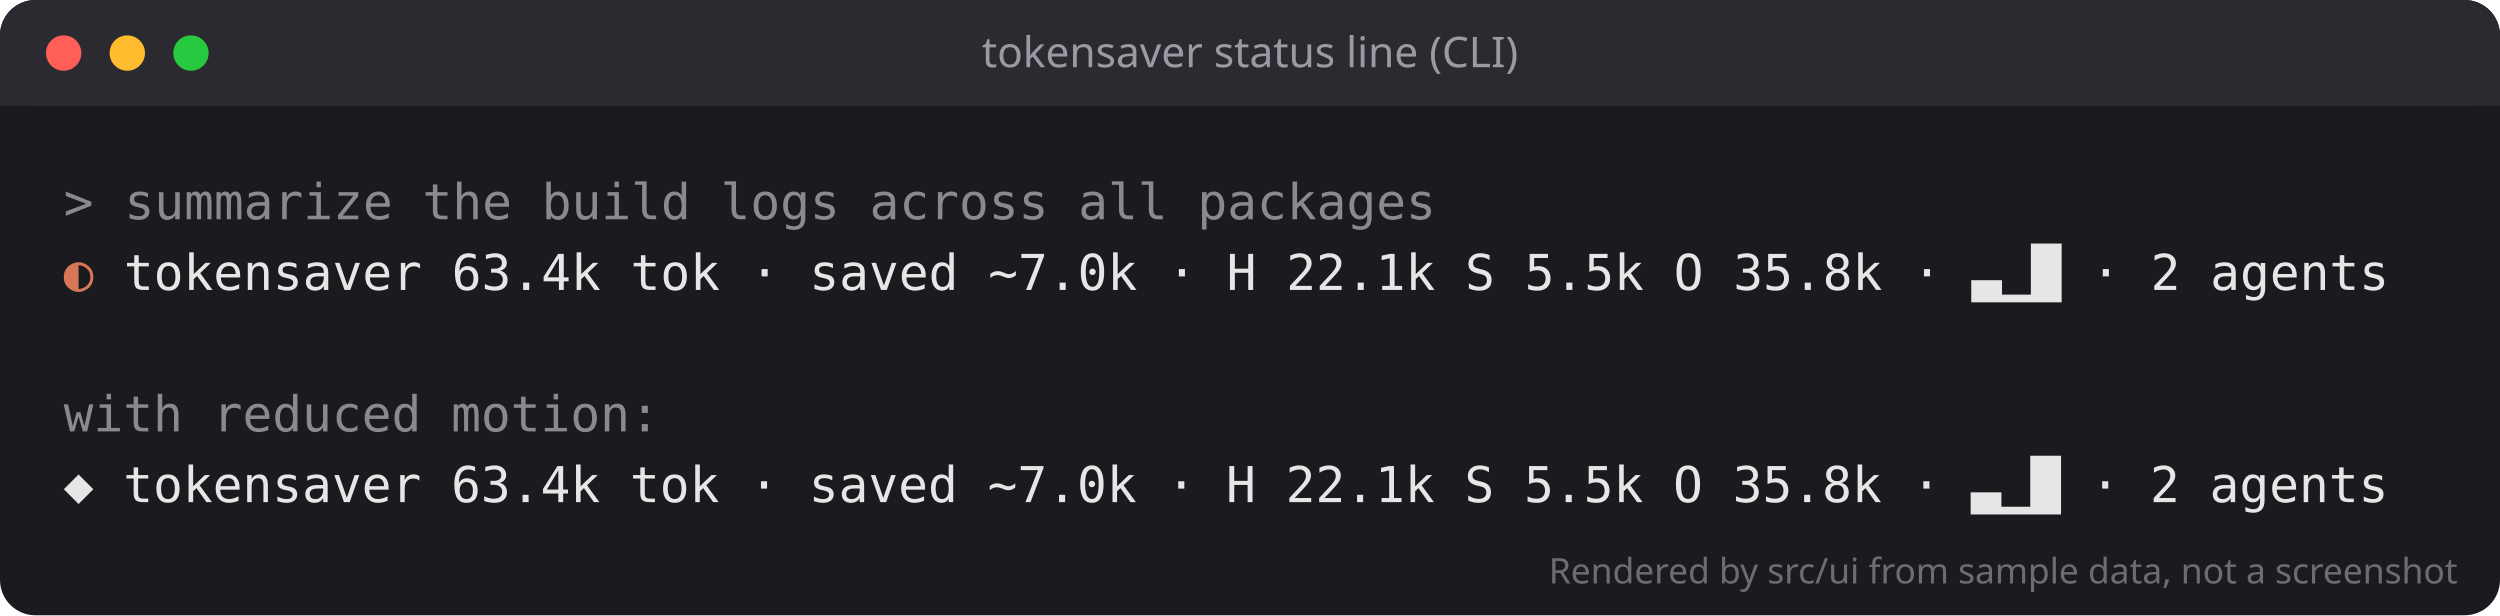
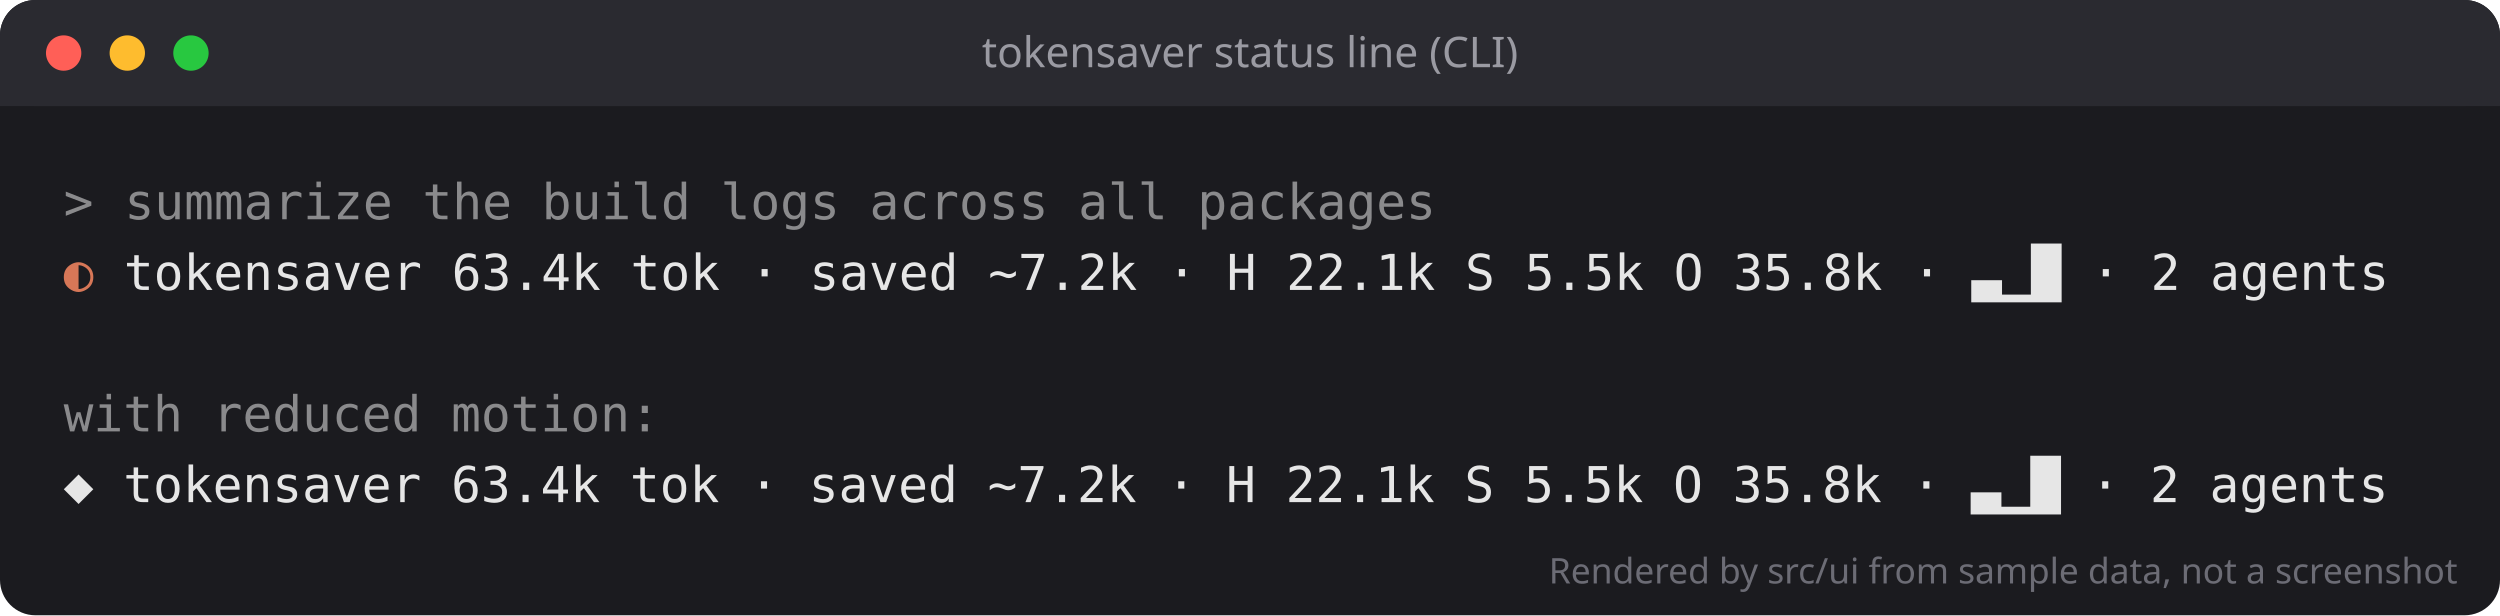
<svg xmlns="http://www.w3.org/2000/svg" viewBox="0 0 707 174" width="707" height="174" role="img" aria-label="tokensaver status line (CLI)">
  <rect width="707" height="174" rx="10" fill="#1b1b1f" />
  <rect width="707" height="30" rx="10" fill="#2a2a30" />
  <rect y="20" width="707" height="10" fill="#2a2a30" />
  <circle cx="18" cy="15" r="5" fill="#ff5f57" />
  <circle cx="36" cy="15" r="5" fill="#febc2e" />
  <circle cx="54" cy="15" r="5" fill="#28c840" />
  <text x="353.5" y="19" text-anchor="middle" font-family="system-ui, sans-serif" font-size="12" fill="#9a9aa2">tokensaver status line (CLI)</text>
  <g font-family="ui-monospace, 'Cascadia Mono', 'SF Mono', Menlo, Consolas, 'DejaVu Sans Mono', monospace" font-size="14" xml:space="preserve">
    <text x="18.0" y="62" textLength="17.2" lengthAdjust="spacingAndGlyphs" fill="#e6e6e6" opacity="0.55">&gt; </text>
    <text x="35.2" y="62" textLength="378.4" lengthAdjust="spacingAndGlyphs" fill="#e6e6e6" opacity="0.55">summarize the build logs across all packages</text>
    <text x="18" y="82" fill="#d77757" opacity="1">◐<animate attributeName="opacity" calcMode="discrete" dur="1s" repeatCount="indefinite" values="1;0;0" keyTimes="0;0.25;1" />
    </text>
    <text x="18" y="82" fill="#d77757" opacity="0">◓<animate attributeName="opacity" calcMode="discrete" dur="1s" repeatCount="indefinite" values="0;1;0;0" keyTimes="0;0.25;0.5;1" />
    </text>
    <text x="18" y="82" fill="#d77757" opacity="0">◑<animate attributeName="opacity" calcMode="discrete" dur="1s" repeatCount="indefinite" values="0;1;0;0" keyTimes="0;0.5;0.75;1" />
    </text>
    <text x="18" y="82" fill="#d77757" opacity="0">◒<animate attributeName="opacity" calcMode="discrete" dur="1s" repeatCount="indefinite" values="0;1;0;0" keyTimes="0;0.75;1;1" />
    </text>
-     <text x="26.6" y="82" textLength="662.2" lengthAdjust="spacingAndGlyphs" fill="#e6e6e6"> tokensaver 63.4k tok · saved ~7.0k · H 22.1k S 5.5k O 35.8k · ▃▁█ · 2 agents</text>
+     <text x="26.6" y="82" textLength="662.2" lengthAdjust="spacingAndGlyphs" fill="#e6e6e6"> tokensaver 63.4k tok · saved ~7.2k · H 22.1k S 5.5k O 35.8k · ▃▁█ · 2 agents</text>
    <text x="18.0" y="122" textLength="172.0" lengthAdjust="spacingAndGlyphs" fill="#e6e6e6" opacity="0.55">with reduced motion:</text>
-     <text x="18.0" y="142" textLength="670.8" lengthAdjust="spacingAndGlyphs" fill="#e6e6e6">◆ tokensaver 63.4k tok · saved ~7.0k · H 22.1k S 5.5k O 35.8k · ▃▁█ · 2 agents</text>
+     <text x="18.0" y="142" textLength="670.8" lengthAdjust="spacingAndGlyphs" fill="#e6e6e6">◆ tokensaver 63.4k tok · saved ~7.2k · H 22.1k S 5.5k O 35.8k · ▃▁█ · 2 agents</text>
  </g>
  <text x="695" y="165" text-anchor="end" font-family="system-ui, sans-serif" font-size="10" fill="#6c6c75">Rendered by src/ui from sample data, not a screenshot</text>
</svg>
